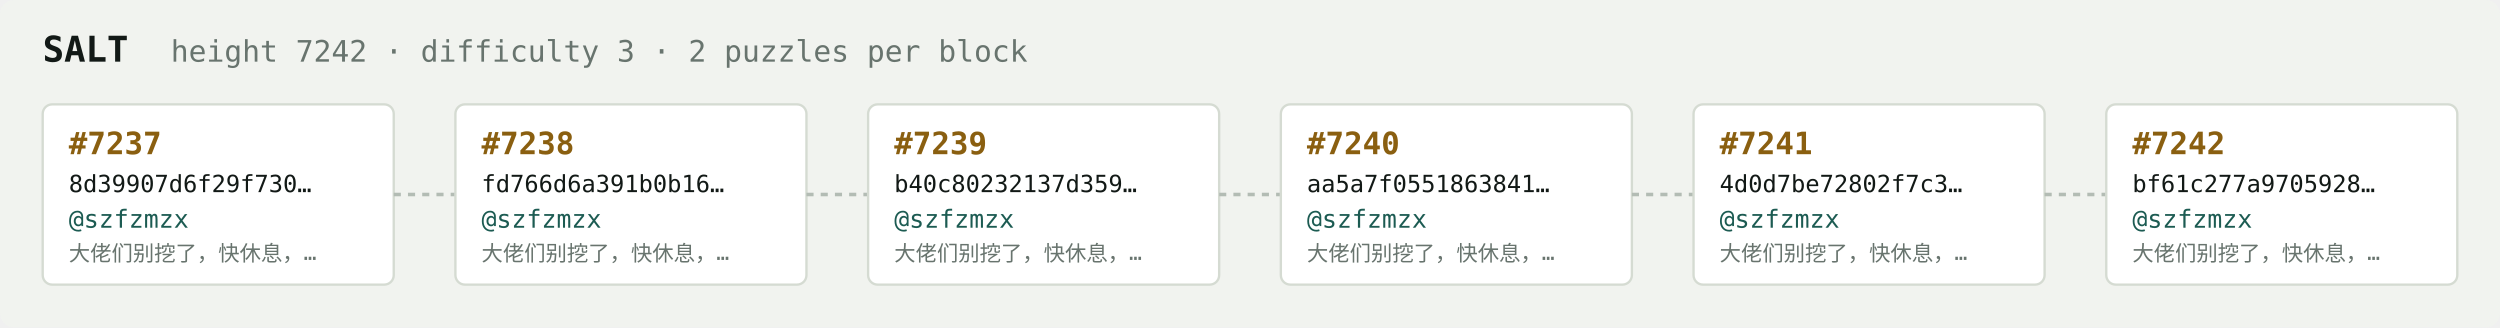
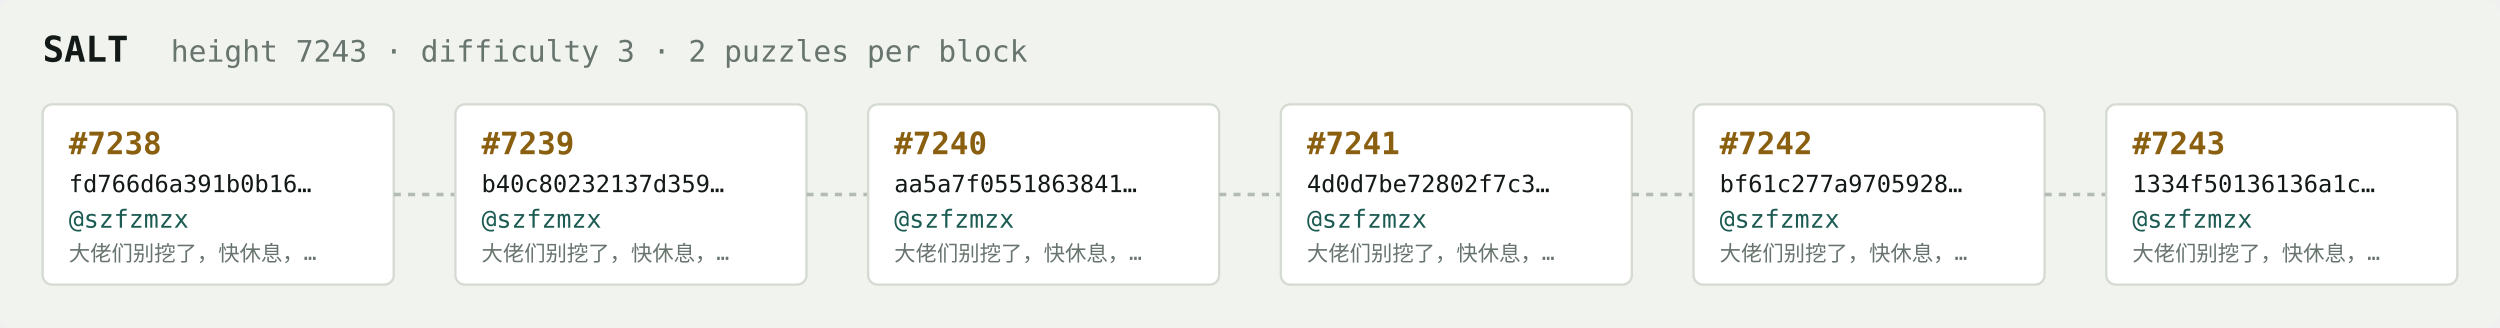
<svg xmlns="http://www.w3.org/2000/svg" width="1054" height="138" viewBox="0 0 1054 138" font-family="ui-monospace,SFMono-Regular,Menlo,monospace">
  <rect fill="#f1f3ef" width="1054" height="138" rx="6" />
  <text x="18" y="26" fill="#121916" font-size="15" font-weight="700">SALT</text>
-   <text x="72" y="26" fill="#68746e" font-size="12.5">height 7242 · difficulty 3 · 2 puzzles per block</text>
+   <text x="72" y="26" fill="#68746e" font-size="12.5">height 7243 · difficulty 3 · 2 puzzles per block</text>
  <rect x="18" y="44" width="148" height="76" rx="4" fill="#ffffff" stroke="#d5dbd2" stroke-width="1" />
-   <text x="29" y="65" fill="#8a5f10" font-size="13" font-weight="700">#7237</text>
-   <text x="29" y="81" fill="#121916" font-size="10">8d39907d6f29f730…</text>
+   <text x="29" y="65" fill="#8a5f10" font-size="13" font-weight="700">#7238</text>
+   <text x="29" y="81" fill="#121916" font-size="10">fd766d6a391b0b16…</text>
  <text x="29" y="96" fill="#1c5b52" font-size="10.5">@szfzmzx</text>
  <text x="29" y="110" fill="#68746e" font-size="9">大佬们别挖了，快休息，…</text>
  <line x1="166" y1="82.0" x2="192" y2="82.0" stroke="#b3bcb4" stroke-width="1.5" stroke-dasharray="3 3" />
  <rect x="192" y="44" width="148" height="76" rx="4" fill="#ffffff" stroke="#d5dbd2" stroke-width="1" />
-   <text x="203" y="65" fill="#8a5f10" font-size="13" font-weight="700">#7238</text>
-   <text x="203" y="81" fill="#121916" font-size="10">fd766d6a391b0b16…</text>
+   <text x="203" y="65" fill="#8a5f10" font-size="13" font-weight="700">#7239</text>
+   <text x="203" y="81" fill="#121916" font-size="10">b40c80232137d359…</text>
  <text x="203" y="96" fill="#1c5b52" font-size="10.5">@szfzmzx</text>
  <text x="203" y="110" fill="#68746e" font-size="9">大佬们别挖了，快休息，…</text>
  <line x1="340" y1="82.0" x2="366" y2="82.0" stroke="#b3bcb4" stroke-width="1.5" stroke-dasharray="3 3" />
  <rect x="366" y="44" width="148" height="76" rx="4" fill="#ffffff" stroke="#d5dbd2" stroke-width="1" />
-   <text x="377" y="65" fill="#8a5f10" font-size="13" font-weight="700">#7239</text>
-   <text x="377" y="81" fill="#121916" font-size="10">b40c80232137d359…</text>
+   <text x="377" y="65" fill="#8a5f10" font-size="13" font-weight="700">#7240</text>
+   <text x="377" y="81" fill="#121916" font-size="10">aa5a7f0551863841…</text>
  <text x="377" y="96" fill="#1c5b52" font-size="10.5">@szfzmzx</text>
  <text x="377" y="110" fill="#68746e" font-size="9">大佬们别挖了，快休息，…</text>
  <line x1="514" y1="82.0" x2="540" y2="82.0" stroke="#b3bcb4" stroke-width="1.5" stroke-dasharray="3 3" />
  <rect x="540" y="44" width="148" height="76" rx="4" fill="#ffffff" stroke="#d5dbd2" stroke-width="1" />
-   <text x="551" y="65" fill="#8a5f10" font-size="13" font-weight="700">#7240</text>
-   <text x="551" y="81" fill="#121916" font-size="10">aa5a7f0551863841…</text>
+   <text x="551" y="65" fill="#8a5f10" font-size="13" font-weight="700">#7241</text>
+   <text x="551" y="81" fill="#121916" font-size="10">4d0d7be72802f7c3…</text>
  <text x="551" y="96" fill="#1c5b52" font-size="10.5">@szfzmzx</text>
  <text x="551" y="110" fill="#68746e" font-size="9">大佬们别挖了，快休息，…</text>
  <line x1="688" y1="82.0" x2="714" y2="82.0" stroke="#b3bcb4" stroke-width="1.5" stroke-dasharray="3 3" />
  <rect x="714" y="44" width="148" height="76" rx="4" fill="#ffffff" stroke="#d5dbd2" stroke-width="1" />
-   <text x="725" y="65" fill="#8a5f10" font-size="13" font-weight="700">#7241</text>
-   <text x="725" y="81" fill="#121916" font-size="10">4d0d7be72802f7c3…</text>
+   <text x="725" y="65" fill="#8a5f10" font-size="13" font-weight="700">#7242</text>
+   <text x="725" y="81" fill="#121916" font-size="10">bf61c277a9705928…</text>
  <text x="725" y="96" fill="#1c5b52" font-size="10.5">@szfzmzx</text>
  <text x="725" y="110" fill="#68746e" font-size="9">大佬们别挖了，快休息，…</text>
  <line x1="862" y1="82.0" x2="888" y2="82.0" stroke="#b3bcb4" stroke-width="1.5" stroke-dasharray="3 3" />
  <rect x="888" y="44" width="148" height="76" rx="4" fill="#ffffff" stroke="#d5dbd2" stroke-width="1" />
-   <text x="899" y="65" fill="#8a5f10" font-size="13" font-weight="700">#7242</text>
-   <text x="899" y="81" fill="#121916" font-size="10">bf61c277a9705928…</text>
+   <text x="899" y="65" fill="#8a5f10" font-size="13" font-weight="700">#7243</text>
+   <text x="899" y="81" fill="#121916" font-size="10">1334f50136136a1c…</text>
  <text x="899" y="96" fill="#1c5b52" font-size="10.5">@szfzmzx</text>
  <text x="899" y="110" fill="#68746e" font-size="9">大佬们别挖了，快休息，…</text>
</svg>
